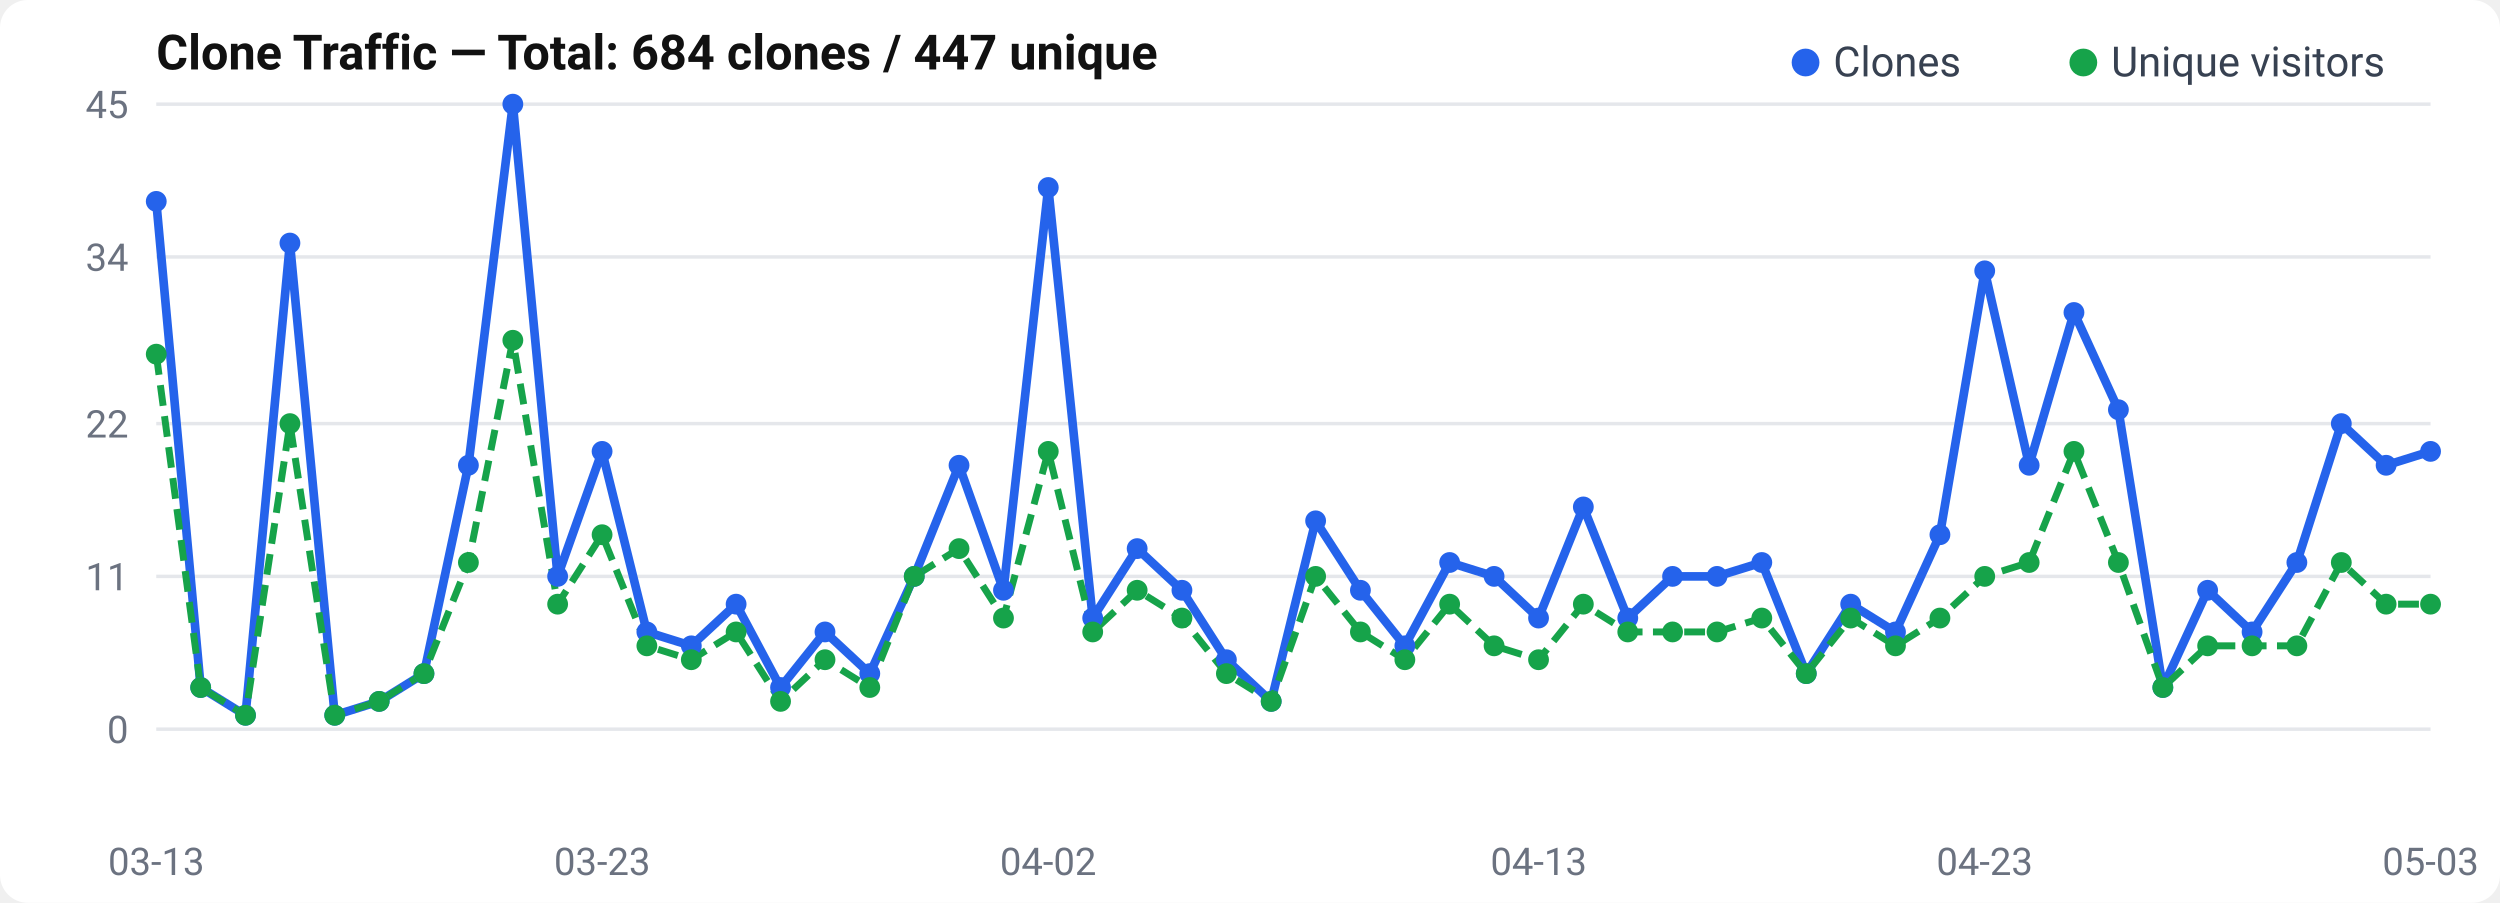
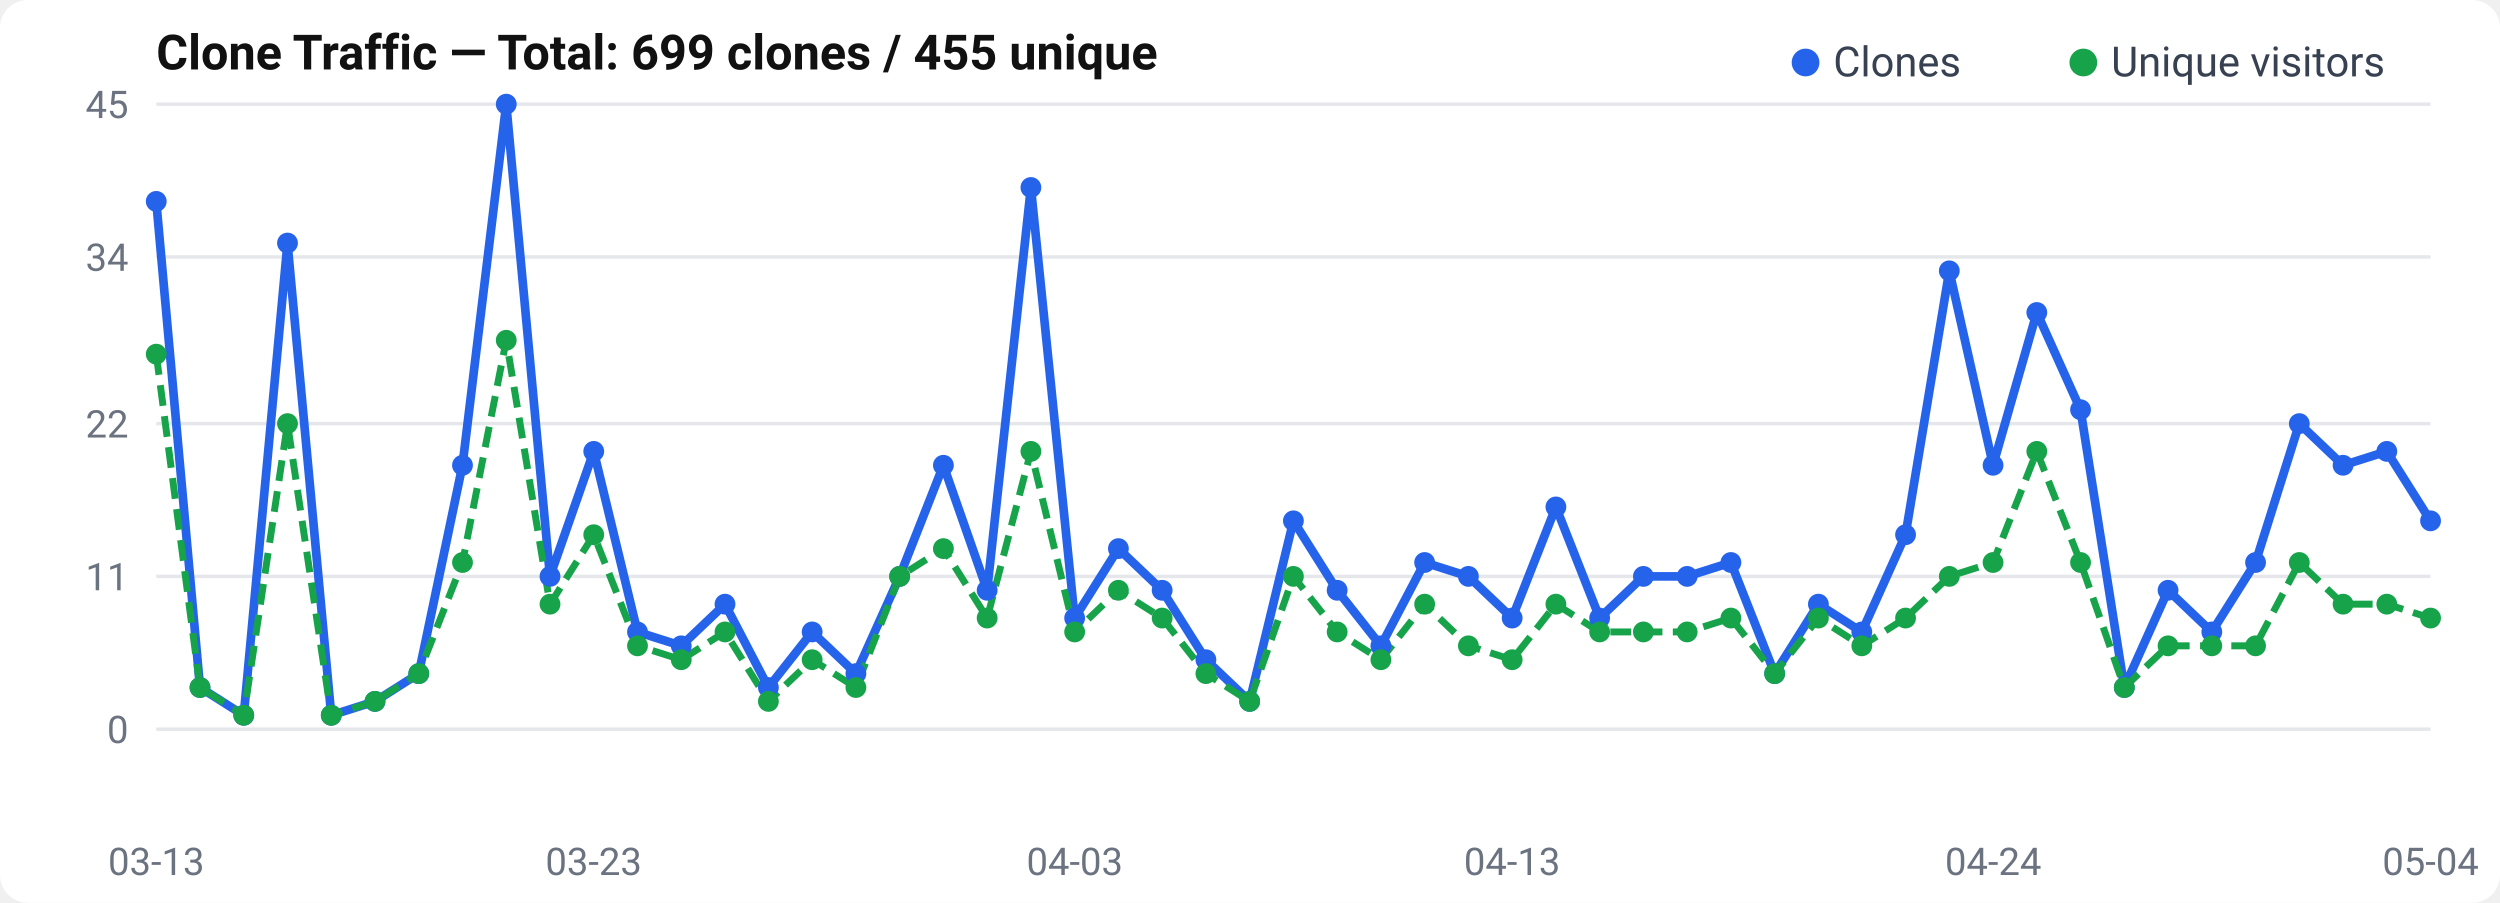
<svg xmlns="http://www.w3.org/2000/svg" width="720" height="260" viewBox="0 0 720 260">
  <rect width="720" height="260" rx="8" fill="#fff" />
  <text x="45" y="20" font-size="14" font-weight="600" fill="#111" font-family="-apple-system, BlinkMacSystemFont, Segoe UI, Roboto, sans-serif">
-   Clone Traffic — Total: 684 clones / 447 unique
+   Clone Traffic — Total: 699 clones / 455 unique
</text>
  <text x="37" y="214.0" text-anchor="end" font-size="11" fill="#6b7280" font-family="-apple-system, BlinkMacSystemFont, Segoe UI, Roboto, sans-serif">0</text>
  <line x1="45" y1="210.0" x2="700" y2="210.0" stroke="#e5e7eb" stroke-width="1" />
  <text x="37" y="170.0" text-anchor="end" font-size="11" fill="#6b7280" font-family="-apple-system, BlinkMacSystemFont, Segoe UI, Roboto, sans-serif">11</text>
  <line x1="45" y1="166.0" x2="700" y2="166.0" stroke="#e5e7eb" stroke-width="1" />
  <text x="37" y="126.0" text-anchor="end" font-size="11" fill="#6b7280" font-family="-apple-system, BlinkMacSystemFont, Segoe UI, Roboto, sans-serif">22</text>
  <line x1="45" y1="122.0" x2="700" y2="122.0" stroke="#e5e7eb" stroke-width="1" />
  <text x="37" y="78.0" text-anchor="end" font-size="11" fill="#6b7280" font-family="-apple-system, BlinkMacSystemFont, Segoe UI, Roboto, sans-serif">34</text>
  <line x1="45" y1="74.0" x2="700" y2="74.0" stroke="#e5e7eb" stroke-width="1" />
  <text x="37" y="34.0" text-anchor="end" font-size="11" fill="#6b7280" font-family="-apple-system, BlinkMacSystemFont, Segoe UI, Roboto, sans-serif">45</text>
  <line x1="45" y1="30.0" x2="700" y2="30.0" stroke="#e5e7eb" stroke-width="1" />
-   <polyline points="45.0,58.0 57.8,198.0 70.7,206.0 83.5,70.0 96.4,206.0 109.2,202.0 122.1,194.0 134.9,134.0 147.7,30.0 160.6,166.0 173.4,130.0 186.3,182.0 199.1,186.0 212.0,174.0 224.8,198.0 237.6,182.0 250.5,194.0 263.3,166.0 276.2,134.0 289.0,170.0 301.9,54.0 314.7,178.0 327.5,158.0 340.4,170.0 353.2,190.0 366.1,202.0 378.9,150.0 391.8,170.0 404.6,186.0 417.5,162.0 430.3,166.0 443.1,178.0 456.0,146.0 468.8,178.0 481.7,166.0 494.5,166.0 507.4,162.0 520.2,194.0 533.0,174.0 545.9,182.0 558.7,154.0 571.6,78.0 584.4,134.0 597.3,90.0 610.1,118.0 622.9,198.0 635.8,170.0 648.6,182.0 661.5,162.0 674.3,122.0 687.2,134.0 700.0,130.0" fill="none" stroke="#2563eb" stroke-width="2.5" stroke-linejoin="round" />
-   <polyline points="45.0,102.0 57.8,198.0 70.7,206.0 83.5,122.0 96.4,206.0 109.2,202.0 122.1,194.0 134.9,162.0 147.7,98.0 160.6,174.0 173.4,154.0 186.3,186.0 199.1,190.0 212.0,182.0 224.8,202.0 237.6,190.0 250.5,198.0 263.3,166.0 276.2,158.0 289.0,178.0 301.9,130.0 314.7,182.0 327.5,170.0 340.4,178.0 353.2,194.0 366.1,202.0 378.9,166.0 391.8,182.0 404.6,190.0 417.5,174.0 430.3,186.0 443.1,190.0 456.0,174.0 468.8,182.0 481.7,182.0 494.5,182.0 507.4,178.0 520.2,194.0 533.0,178.0 545.9,186.0 558.7,178.0 571.6,166.0 584.4,162.0 597.3,130.0 610.1,162.0 622.9,198.0 635.8,186.0 648.6,186.0 661.5,186.0 674.3,162.0 687.2,174.0 700.0,174.0" fill="none" stroke="#16a34a" stroke-width="2" stroke-dasharray="6,3" stroke-linejoin="round" />
+   <polyline points="45.0,58.0 57.6,198.0 70.2,206.0 82.8,70.0 95.4,206.0 108.0,202.0 120.6,194.0 133.2,134.0 145.8,30.0 158.4,166.0 171.0,130.0 183.6,182.0 196.2,186.0 208.8,174.0 221.3,198.0 233.9,182.0 246.5,194.0 259.1,166.0 271.7,134.0 284.3,170.0 296.9,54.0 309.5,178.0 322.1,158.0 334.7,170.0 347.3,190.0 359.9,202.0 372.5,150.0 385.1,170.0 397.7,186.0 410.3,162.0 422.9,166.0 435.5,178.0 448.1,146.0 460.7,178.0 473.3,166.0 485.9,166.0 498.5,162.0 511.1,194.0 523.7,174.0 536.2,182.0 548.8,154.0 561.4,78.0 574.0,134.0 586.6,90.0 599.2,118.0 611.8,198.0 624.4,170.0 637.0,182.0 649.6,162.0 662.2,122.0 674.8,134.0 687.4,130.0 700.0,150.0" fill="none" stroke="#2563eb" stroke-width="2.5" stroke-linejoin="round" />
+   <polyline points="45.0,102.0 57.6,198.0 70.2,206.0 82.8,122.0 95.4,206.0 108.0,202.0 120.6,194.0 133.2,162.0 145.8,98.0 158.4,174.0 171.0,154.0 183.6,186.0 196.2,190.0 208.8,182.0 221.3,202.0 233.9,190.0 246.5,198.0 259.1,166.0 271.7,158.0 284.3,178.0 296.9,130.0 309.5,182.0 322.1,170.0 334.7,178.0 347.3,194.0 359.9,202.0 372.5,166.0 385.1,182.0 397.7,190.0 410.3,174.0 422.9,186.0 435.5,190.0 448.1,174.0 460.7,182.0 473.3,182.0 485.9,182.0 498.5,178.0 511.1,194.0 523.7,178.0 536.2,186.0 548.8,178.0 561.4,166.0 574.0,162.0 586.6,130.0 599.2,162.0 611.8,198.0 624.4,186.0 637.0,186.0 649.6,186.0 662.2,162.0 674.8,174.0 687.4,174.0 700.0,178.0" fill="none" stroke="#16a34a" stroke-width="2" stroke-dasharray="6,3" stroke-linejoin="round" />
  <circle cx="45.0" cy="58.0" r="3" fill="#2563eb" />
-   <circle cx="57.8" cy="198.0" r="3" fill="#2563eb" />
-   <circle cx="70.7" cy="206.0" r="3" fill="#2563eb" />
-   <circle cx="83.5" cy="70.0" r="3" fill="#2563eb" />
-   <circle cx="96.4" cy="206.0" r="3" fill="#2563eb" />
-   <circle cx="109.2" cy="202.0" r="3" fill="#2563eb" />
-   <circle cx="122.1" cy="194.0" r="3" fill="#2563eb" />
-   <circle cx="134.9" cy="134.0" r="3" fill="#2563eb" />
-   <circle cx="147.7" cy="30.0" r="3" fill="#2563eb" />
-   <circle cx="160.6" cy="166.0" r="3" fill="#2563eb" />
-   <circle cx="173.4" cy="130.0" r="3" fill="#2563eb" />
-   <circle cx="186.3" cy="182.0" r="3" fill="#2563eb" />
-   <circle cx="199.1" cy="186.0" r="3" fill="#2563eb" />
-   <circle cx="212.0" cy="174.0" r="3" fill="#2563eb" />
-   <circle cx="224.8" cy="198.0" r="3" fill="#2563eb" />
-   <circle cx="237.6" cy="182.0" r="3" fill="#2563eb" />
-   <circle cx="250.5" cy="194.0" r="3" fill="#2563eb" />
-   <circle cx="263.3" cy="166.0" r="3" fill="#2563eb" />
-   <circle cx="276.2" cy="134.0" r="3" fill="#2563eb" />
-   <circle cx="289.0" cy="170.0" r="3" fill="#2563eb" />
-   <circle cx="301.9" cy="54.0" r="3" fill="#2563eb" />
-   <circle cx="314.7" cy="178.0" r="3" fill="#2563eb" />
-   <circle cx="327.5" cy="158.0" r="3" fill="#2563eb" />
-   <circle cx="340.4" cy="170.0" r="3" fill="#2563eb" />
-   <circle cx="353.2" cy="190.0" r="3" fill="#2563eb" />
-   <circle cx="366.1" cy="202.0" r="3" fill="#2563eb" />
-   <circle cx="378.9" cy="150.0" r="3" fill="#2563eb" />
-   <circle cx="391.8" cy="170.0" r="3" fill="#2563eb" />
-   <circle cx="404.6" cy="186.0" r="3" fill="#2563eb" />
-   <circle cx="417.5" cy="162.0" r="3" fill="#2563eb" />
-   <circle cx="430.3" cy="166.0" r="3" fill="#2563eb" />
-   <circle cx="443.1" cy="178.0" r="3" fill="#2563eb" />
-   <circle cx="456.0" cy="146.0" r="3" fill="#2563eb" />
-   <circle cx="468.8" cy="178.0" r="3" fill="#2563eb" />
-   <circle cx="481.7" cy="166.0" r="3" fill="#2563eb" />
-   <circle cx="494.5" cy="166.0" r="3" fill="#2563eb" />
-   <circle cx="507.4" cy="162.0" r="3" fill="#2563eb" />
-   <circle cx="520.2" cy="194.0" r="3" fill="#2563eb" />
-   <circle cx="533.0" cy="174.0" r="3" fill="#2563eb" />
-   <circle cx="545.9" cy="182.0" r="3" fill="#2563eb" />
-   <circle cx="558.7" cy="154.0" r="3" fill="#2563eb" />
-   <circle cx="571.6" cy="78.0" r="3" fill="#2563eb" />
-   <circle cx="584.4" cy="134.0" r="3" fill="#2563eb" />
-   <circle cx="597.3" cy="90.0" r="3" fill="#2563eb" />
-   <circle cx="610.1" cy="118.0" r="3" fill="#2563eb" />
-   <circle cx="622.9" cy="198.0" r="3" fill="#2563eb" />
-   <circle cx="635.8" cy="170.0" r="3" fill="#2563eb" />
-   <circle cx="648.6" cy="182.0" r="3" fill="#2563eb" />
-   <circle cx="661.5" cy="162.0" r="3" fill="#2563eb" />
-   <circle cx="674.3" cy="122.0" r="3" fill="#2563eb" />
-   <circle cx="687.2" cy="134.0" r="3" fill="#2563eb" />
-   <circle cx="700.0" cy="130.0" r="3" fill="#2563eb" />
+   <circle cx="57.6" cy="198.0" r="3" fill="#2563eb" />
+   <circle cx="70.2" cy="206.0" r="3" fill="#2563eb" />
+   <circle cx="82.8" cy="70.0" r="3" fill="#2563eb" />
+   <circle cx="95.4" cy="206.0" r="3" fill="#2563eb" />
+   <circle cx="108.0" cy="202.0" r="3" fill="#2563eb" />
+   <circle cx="120.6" cy="194.0" r="3" fill="#2563eb" />
+   <circle cx="133.2" cy="134.0" r="3" fill="#2563eb" />
+   <circle cx="145.8" cy="30.0" r="3" fill="#2563eb" />
+   <circle cx="158.4" cy="166.0" r="3" fill="#2563eb" />
+   <circle cx="171.0" cy="130.0" r="3" fill="#2563eb" />
+   <circle cx="183.6" cy="182.0" r="3" fill="#2563eb" />
+   <circle cx="196.2" cy="186.0" r="3" fill="#2563eb" />
+   <circle cx="208.8" cy="174.0" r="3" fill="#2563eb" />
+   <circle cx="221.3" cy="198.0" r="3" fill="#2563eb" />
+   <circle cx="233.9" cy="182.0" r="3" fill="#2563eb" />
+   <circle cx="246.5" cy="194.0" r="3" fill="#2563eb" />
+   <circle cx="259.1" cy="166.0" r="3" fill="#2563eb" />
+   <circle cx="271.7" cy="134.0" r="3" fill="#2563eb" />
+   <circle cx="284.3" cy="170.0" r="3" fill="#2563eb" />
+   <circle cx="296.9" cy="54.0" r="3" fill="#2563eb" />
+   <circle cx="309.5" cy="178.0" r="3" fill="#2563eb" />
+   <circle cx="322.1" cy="158.0" r="3" fill="#2563eb" />
+   <circle cx="334.7" cy="170.0" r="3" fill="#2563eb" />
+   <circle cx="347.3" cy="190.0" r="3" fill="#2563eb" />
+   <circle cx="359.9" cy="202.0" r="3" fill="#2563eb" />
+   <circle cx="372.5" cy="150.0" r="3" fill="#2563eb" />
+   <circle cx="385.1" cy="170.0" r="3" fill="#2563eb" />
+   <circle cx="397.7" cy="186.0" r="3" fill="#2563eb" />
+   <circle cx="410.3" cy="162.0" r="3" fill="#2563eb" />
+   <circle cx="422.9" cy="166.0" r="3" fill="#2563eb" />
+   <circle cx="435.5" cy="178.0" r="3" fill="#2563eb" />
+   <circle cx="448.1" cy="146.0" r="3" fill="#2563eb" />
+   <circle cx="460.7" cy="178.0" r="3" fill="#2563eb" />
+   <circle cx="473.3" cy="166.0" r="3" fill="#2563eb" />
+   <circle cx="485.9" cy="166.0" r="3" fill="#2563eb" />
+   <circle cx="498.5" cy="162.0" r="3" fill="#2563eb" />
+   <circle cx="511.1" cy="194.0" r="3" fill="#2563eb" />
+   <circle cx="523.7" cy="174.0" r="3" fill="#2563eb" />
+   <circle cx="536.2" cy="182.0" r="3" fill="#2563eb" />
+   <circle cx="548.8" cy="154.0" r="3" fill="#2563eb" />
+   <circle cx="561.4" cy="78.0" r="3" fill="#2563eb" />
+   <circle cx="574.0" cy="134.0" r="3" fill="#2563eb" />
+   <circle cx="586.6" cy="90.0" r="3" fill="#2563eb" />
+   <circle cx="599.2" cy="118.0" r="3" fill="#2563eb" />
+   <circle cx="611.8" cy="198.0" r="3" fill="#2563eb" />
+   <circle cx="624.4" cy="170.0" r="3" fill="#2563eb" />
+   <circle cx="637.0" cy="182.0" r="3" fill="#2563eb" />
+   <circle cx="649.6" cy="162.0" r="3" fill="#2563eb" />
+   <circle cx="662.2" cy="122.0" r="3" fill="#2563eb" />
+   <circle cx="674.8" cy="134.0" r="3" fill="#2563eb" />
+   <circle cx="687.4" cy="130.0" r="3" fill="#2563eb" />
+   <circle cx="700.0" cy="150.0" r="3" fill="#2563eb" />
  <circle cx="45.0" cy="102.0" r="3" fill="#16a34a" />
-   <circle cx="57.8" cy="198.0" r="3" fill="#16a34a" />
-   <circle cx="70.7" cy="206.0" r="3" fill="#16a34a" />
-   <circle cx="83.5" cy="122.0" r="3" fill="#16a34a" />
-   <circle cx="96.4" cy="206.0" r="3" fill="#16a34a" />
-   <circle cx="109.2" cy="202.0" r="3" fill="#16a34a" />
-   <circle cx="122.1" cy="194.0" r="3" fill="#16a34a" />
-   <circle cx="134.9" cy="162.0" r="3" fill="#16a34a" />
-   <circle cx="147.7" cy="98.0" r="3" fill="#16a34a" />
-   <circle cx="160.6" cy="174.0" r="3" fill="#16a34a" />
-   <circle cx="173.4" cy="154.0" r="3" fill="#16a34a" />
-   <circle cx="186.3" cy="186.0" r="3" fill="#16a34a" />
-   <circle cx="199.1" cy="190.0" r="3" fill="#16a34a" />
-   <circle cx="212.0" cy="182.0" r="3" fill="#16a34a" />
-   <circle cx="224.8" cy="202.0" r="3" fill="#16a34a" />
-   <circle cx="237.6" cy="190.0" r="3" fill="#16a34a" />
-   <circle cx="250.5" cy="198.0" r="3" fill="#16a34a" />
-   <circle cx="263.3" cy="166.0" r="3" fill="#16a34a" />
-   <circle cx="276.2" cy="158.0" r="3" fill="#16a34a" />
-   <circle cx="289.0" cy="178.0" r="3" fill="#16a34a" />
-   <circle cx="301.9" cy="130.0" r="3" fill="#16a34a" />
-   <circle cx="314.7" cy="182.0" r="3" fill="#16a34a" />
-   <circle cx="327.5" cy="170.0" r="3" fill="#16a34a" />
-   <circle cx="340.4" cy="178.0" r="3" fill="#16a34a" />
-   <circle cx="353.2" cy="194.0" r="3" fill="#16a34a" />
-   <circle cx="366.1" cy="202.0" r="3" fill="#16a34a" />
-   <circle cx="378.9" cy="166.0" r="3" fill="#16a34a" />
-   <circle cx="391.8" cy="182.0" r="3" fill="#16a34a" />
-   <circle cx="404.6" cy="190.0" r="3" fill="#16a34a" />
-   <circle cx="417.5" cy="174.0" r="3" fill="#16a34a" />
-   <circle cx="430.3" cy="186.0" r="3" fill="#16a34a" />
-   <circle cx="443.1" cy="190.0" r="3" fill="#16a34a" />
-   <circle cx="456.0" cy="174.0" r="3" fill="#16a34a" />
-   <circle cx="468.8" cy="182.0" r="3" fill="#16a34a" />
-   <circle cx="481.7" cy="182.0" r="3" fill="#16a34a" />
-   <circle cx="494.5" cy="182.0" r="3" fill="#16a34a" />
-   <circle cx="507.4" cy="178.0" r="3" fill="#16a34a" />
-   <circle cx="520.2" cy="194.0" r="3" fill="#16a34a" />
-   <circle cx="533.0" cy="178.0" r="3" fill="#16a34a" />
-   <circle cx="545.9" cy="186.0" r="3" fill="#16a34a" />
-   <circle cx="558.7" cy="178.0" r="3" fill="#16a34a" />
-   <circle cx="571.6" cy="166.0" r="3" fill="#16a34a" />
-   <circle cx="584.4" cy="162.0" r="3" fill="#16a34a" />
-   <circle cx="597.3" cy="130.0" r="3" fill="#16a34a" />
-   <circle cx="610.1" cy="162.0" r="3" fill="#16a34a" />
-   <circle cx="622.9" cy="198.0" r="3" fill="#16a34a" />
-   <circle cx="635.8" cy="186.0" r="3" fill="#16a34a" />
-   <circle cx="648.6" cy="186.0" r="3" fill="#16a34a" />
-   <circle cx="661.5" cy="186.0" r="3" fill="#16a34a" />
-   <circle cx="674.3" cy="162.0" r="3" fill="#16a34a" />
-   <circle cx="687.2" cy="174.0" r="3" fill="#16a34a" />
-   <circle cx="700.0" cy="174.0" r="3" fill="#16a34a" />
+   <circle cx="57.6" cy="198.0" r="3" fill="#16a34a" />
+   <circle cx="70.2" cy="206.0" r="3" fill="#16a34a" />
+   <circle cx="82.8" cy="122.0" r="3" fill="#16a34a" />
+   <circle cx="95.4" cy="206.0" r="3" fill="#16a34a" />
+   <circle cx="108.0" cy="202.0" r="3" fill="#16a34a" />
+   <circle cx="120.6" cy="194.0" r="3" fill="#16a34a" />
+   <circle cx="133.2" cy="162.0" r="3" fill="#16a34a" />
+   <circle cx="145.8" cy="98.0" r="3" fill="#16a34a" />
+   <circle cx="158.4" cy="174.0" r="3" fill="#16a34a" />
+   <circle cx="171.0" cy="154.0" r="3" fill="#16a34a" />
+   <circle cx="183.6" cy="186.0" r="3" fill="#16a34a" />
+   <circle cx="196.2" cy="190.0" r="3" fill="#16a34a" />
+   <circle cx="208.8" cy="182.0" r="3" fill="#16a34a" />
+   <circle cx="221.3" cy="202.0" r="3" fill="#16a34a" />
+   <circle cx="233.9" cy="190.0" r="3" fill="#16a34a" />
+   <circle cx="246.5" cy="198.0" r="3" fill="#16a34a" />
+   <circle cx="259.1" cy="166.0" r="3" fill="#16a34a" />
+   <circle cx="271.7" cy="158.0" r="3" fill="#16a34a" />
+   <circle cx="284.3" cy="178.0" r="3" fill="#16a34a" />
+   <circle cx="296.9" cy="130.0" r="3" fill="#16a34a" />
+   <circle cx="309.5" cy="182.0" r="3" fill="#16a34a" />
+   <circle cx="322.1" cy="170.0" r="3" fill="#16a34a" />
+   <circle cx="334.7" cy="178.0" r="3" fill="#16a34a" />
+   <circle cx="347.3" cy="194.0" r="3" fill="#16a34a" />
+   <circle cx="359.9" cy="202.0" r="3" fill="#16a34a" />
+   <circle cx="372.5" cy="166.0" r="3" fill="#16a34a" />
+   <circle cx="385.1" cy="182.0" r="3" fill="#16a34a" />
+   <circle cx="397.7" cy="190.0" r="3" fill="#16a34a" />
+   <circle cx="410.3" cy="174.0" r="3" fill="#16a34a" />
+   <circle cx="422.9" cy="186.0" r="3" fill="#16a34a" />
+   <circle cx="435.5" cy="190.0" r="3" fill="#16a34a" />
+   <circle cx="448.1" cy="174.0" r="3" fill="#16a34a" />
+   <circle cx="460.7" cy="182.0" r="3" fill="#16a34a" />
+   <circle cx="473.3" cy="182.0" r="3" fill="#16a34a" />
+   <circle cx="485.9" cy="182.0" r="3" fill="#16a34a" />
+   <circle cx="498.5" cy="178.0" r="3" fill="#16a34a" />
+   <circle cx="511.1" cy="194.0" r="3" fill="#16a34a" />
+   <circle cx="523.7" cy="178.0" r="3" fill="#16a34a" />
+   <circle cx="536.2" cy="186.0" r="3" fill="#16a34a" />
+   <circle cx="548.8" cy="178.0" r="3" fill="#16a34a" />
+   <circle cx="561.4" cy="166.0" r="3" fill="#16a34a" />
+   <circle cx="574.0" cy="162.0" r="3" fill="#16a34a" />
+   <circle cx="586.6" cy="130.0" r="3" fill="#16a34a" />
+   <circle cx="599.2" cy="162.0" r="3" fill="#16a34a" />
+   <circle cx="611.8" cy="198.0" r="3" fill="#16a34a" />
+   <circle cx="624.4" cy="186.0" r="3" fill="#16a34a" />
+   <circle cx="637.0" cy="186.0" r="3" fill="#16a34a" />
+   <circle cx="649.6" cy="186.0" r="3" fill="#16a34a" />
+   <circle cx="662.2" cy="162.0" r="3" fill="#16a34a" />
+   <circle cx="674.8" cy="174.0" r="3" fill="#16a34a" />
+   <circle cx="687.4" cy="174.0" r="3" fill="#16a34a" />
+   <circle cx="700.0" cy="178.0" r="3" fill="#16a34a" />
  <text x="45.0" y="252" text-anchor="middle" font-size="11" fill="#6b7280" font-family="-apple-system, BlinkMacSystemFont, Segoe UI, Roboto, sans-serif">03-13</text>
-   <text x="173.431" y="252" text-anchor="middle" font-size="11" fill="#6b7280" font-family="-apple-system, BlinkMacSystemFont, Segoe UI, Roboto, sans-serif">03-23</text>
-   <text x="301.863" y="252" text-anchor="middle" font-size="11" fill="#6b7280" font-family="-apple-system, BlinkMacSystemFont, Segoe UI, Roboto, sans-serif">04-02</text>
-   <text x="443.137" y="252" text-anchor="middle" font-size="11" fill="#6b7280" font-family="-apple-system, BlinkMacSystemFont, Segoe UI, Roboto, sans-serif">04-13</text>
-   <text x="571.569" y="252" text-anchor="middle" font-size="11" fill="#6b7280" font-family="-apple-system, BlinkMacSystemFont, Segoe UI, Roboto, sans-serif">04-23</text>
-   <text x="700.0" y="252" text-anchor="middle" font-size="11" fill="#6b7280" font-family="-apple-system, BlinkMacSystemFont, Segoe UI, Roboto, sans-serif">05-03</text>
+   <text x="170.962" y="252" text-anchor="middle" font-size="11" fill="#6b7280" font-family="-apple-system, BlinkMacSystemFont, Segoe UI, Roboto, sans-serif">03-23</text>
+   <text x="309.519" y="252" text-anchor="middle" font-size="11" fill="#6b7280" font-family="-apple-system, BlinkMacSystemFont, Segoe UI, Roboto, sans-serif">04-03</text>
+   <text x="435.481" y="252" text-anchor="middle" font-size="11" fill="#6b7280" font-family="-apple-system, BlinkMacSystemFont, Segoe UI, Roboto, sans-serif">04-13</text>
+   <text x="574.038" y="252" text-anchor="middle" font-size="11" fill="#6b7280" font-family="-apple-system, BlinkMacSystemFont, Segoe UI, Roboto, sans-serif">04-24</text>
+   <text x="700.0" y="252" text-anchor="middle" font-size="11" fill="#6b7280" font-family="-apple-system, BlinkMacSystemFont, Segoe UI, Roboto, sans-serif">05-04</text>
  <circle cx="520" cy="18" r="4" fill="#2563eb" />
  <text x="528" y="22" font-size="12" fill="#374151" font-family="-apple-system, BlinkMacSystemFont, Segoe UI, Roboto, sans-serif">Clones</text>
  <circle cx="600" cy="18" r="4" fill="#16a34a" />
  <text x="608" y="22" font-size="12" fill="#374151" font-family="-apple-system, BlinkMacSystemFont, Segoe UI, Roboto, sans-serif">Unique visitors</text>
</svg>
